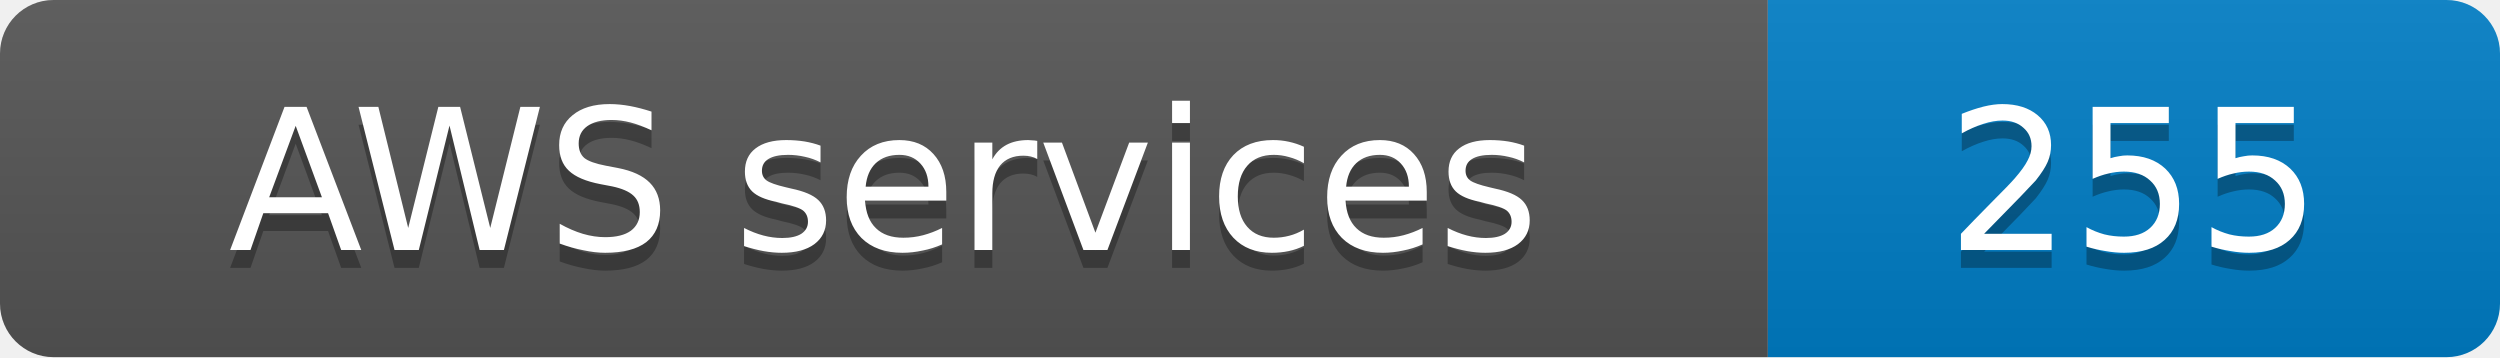
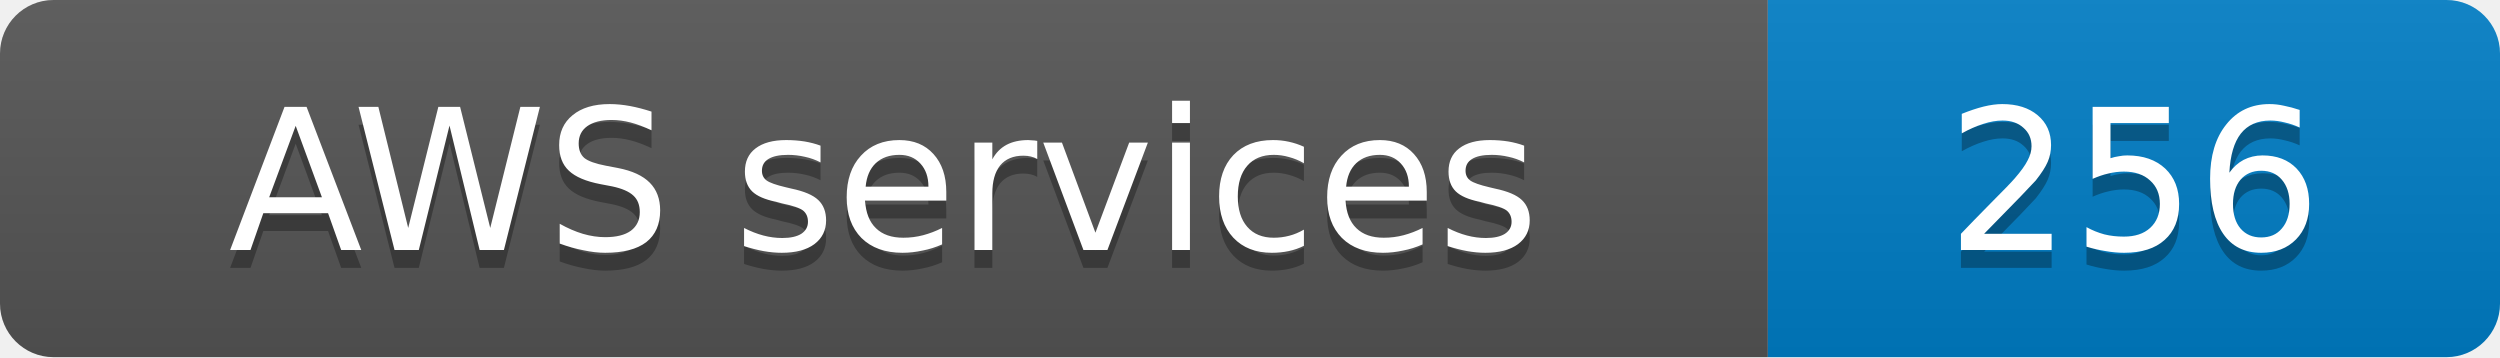
- <svg xmlns="http://www.w3.org/2000/svg" width="140" height="20" role="img" aria-label="AWS services: 255">
+ <svg xmlns="http://www.w3.org/2000/svg" width="140" height="20" role="img" aria-label="AWS services: 256">
  <linearGradient id="s" x2="0" y2="100%">
    <stop offset="0" stop-color="#bbb" stop-opacity=".1" />
    <stop offset="1" stop-opacity=".1" />
  </linearGradient>
  <clipPath id="r">
    <rect width="140" height="20" rx="3" fill="#fff" />
  </clipPath>
  <g clip-path="url(#r)">
    <rect width="99" height="20" fill="#555" />
    <rect x="99" width="41" height="20" fill="#007ec6" />
    <rect width="140" height="20" fill="url(#s)" />
  </g>
  <g fill="#fff" text-anchor="middle" font-family="Verdana,Geneva,DejaVu Sans,sans-serif" font-size="11">
    <text x="49.5" y="15" fill="#010101" fill-opacity=".3">AWS services</text>
    <text x="49.5" y="14">AWS services</text>
-     <text x="119.5" y="15" fill="#010101" fill-opacity=".3">255</text>
-     <text x="119.5" y="14">255</text>
+     <text x="119.5" y="15" fill="#010101" fill-opacity=".3">256</text>
+     <text x="119.5" y="14">256</text>
  </g>
</svg>
